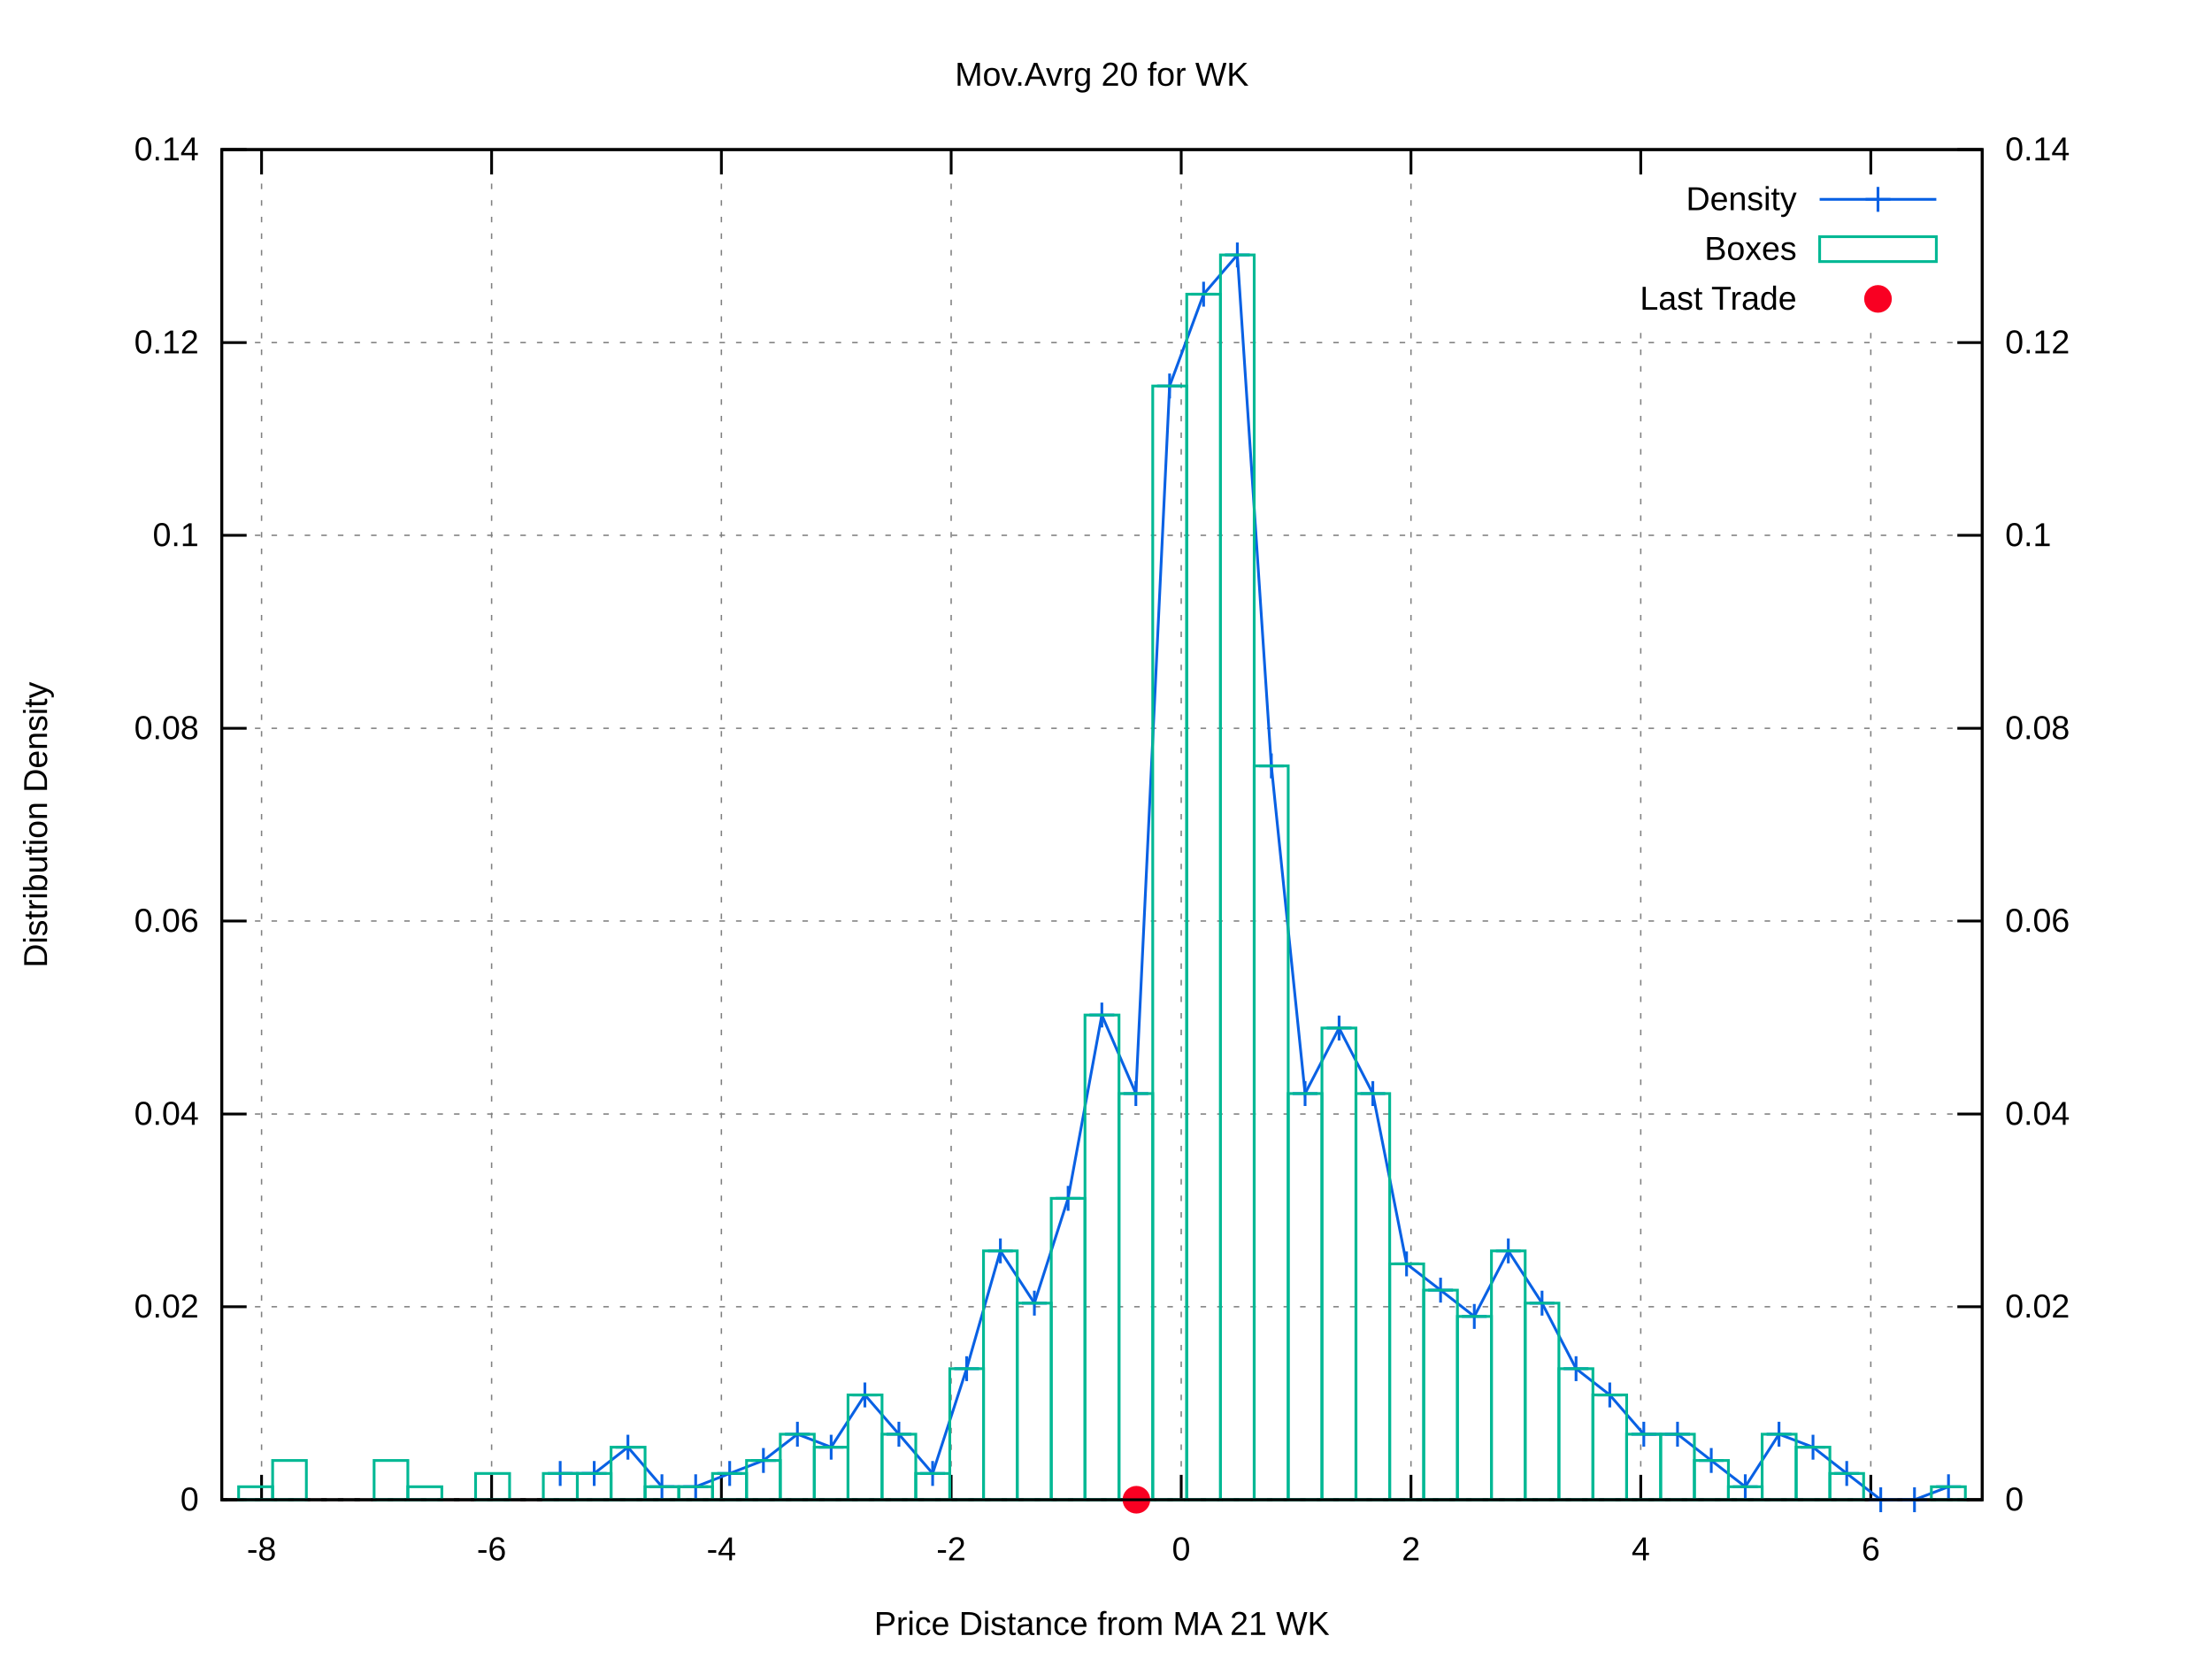
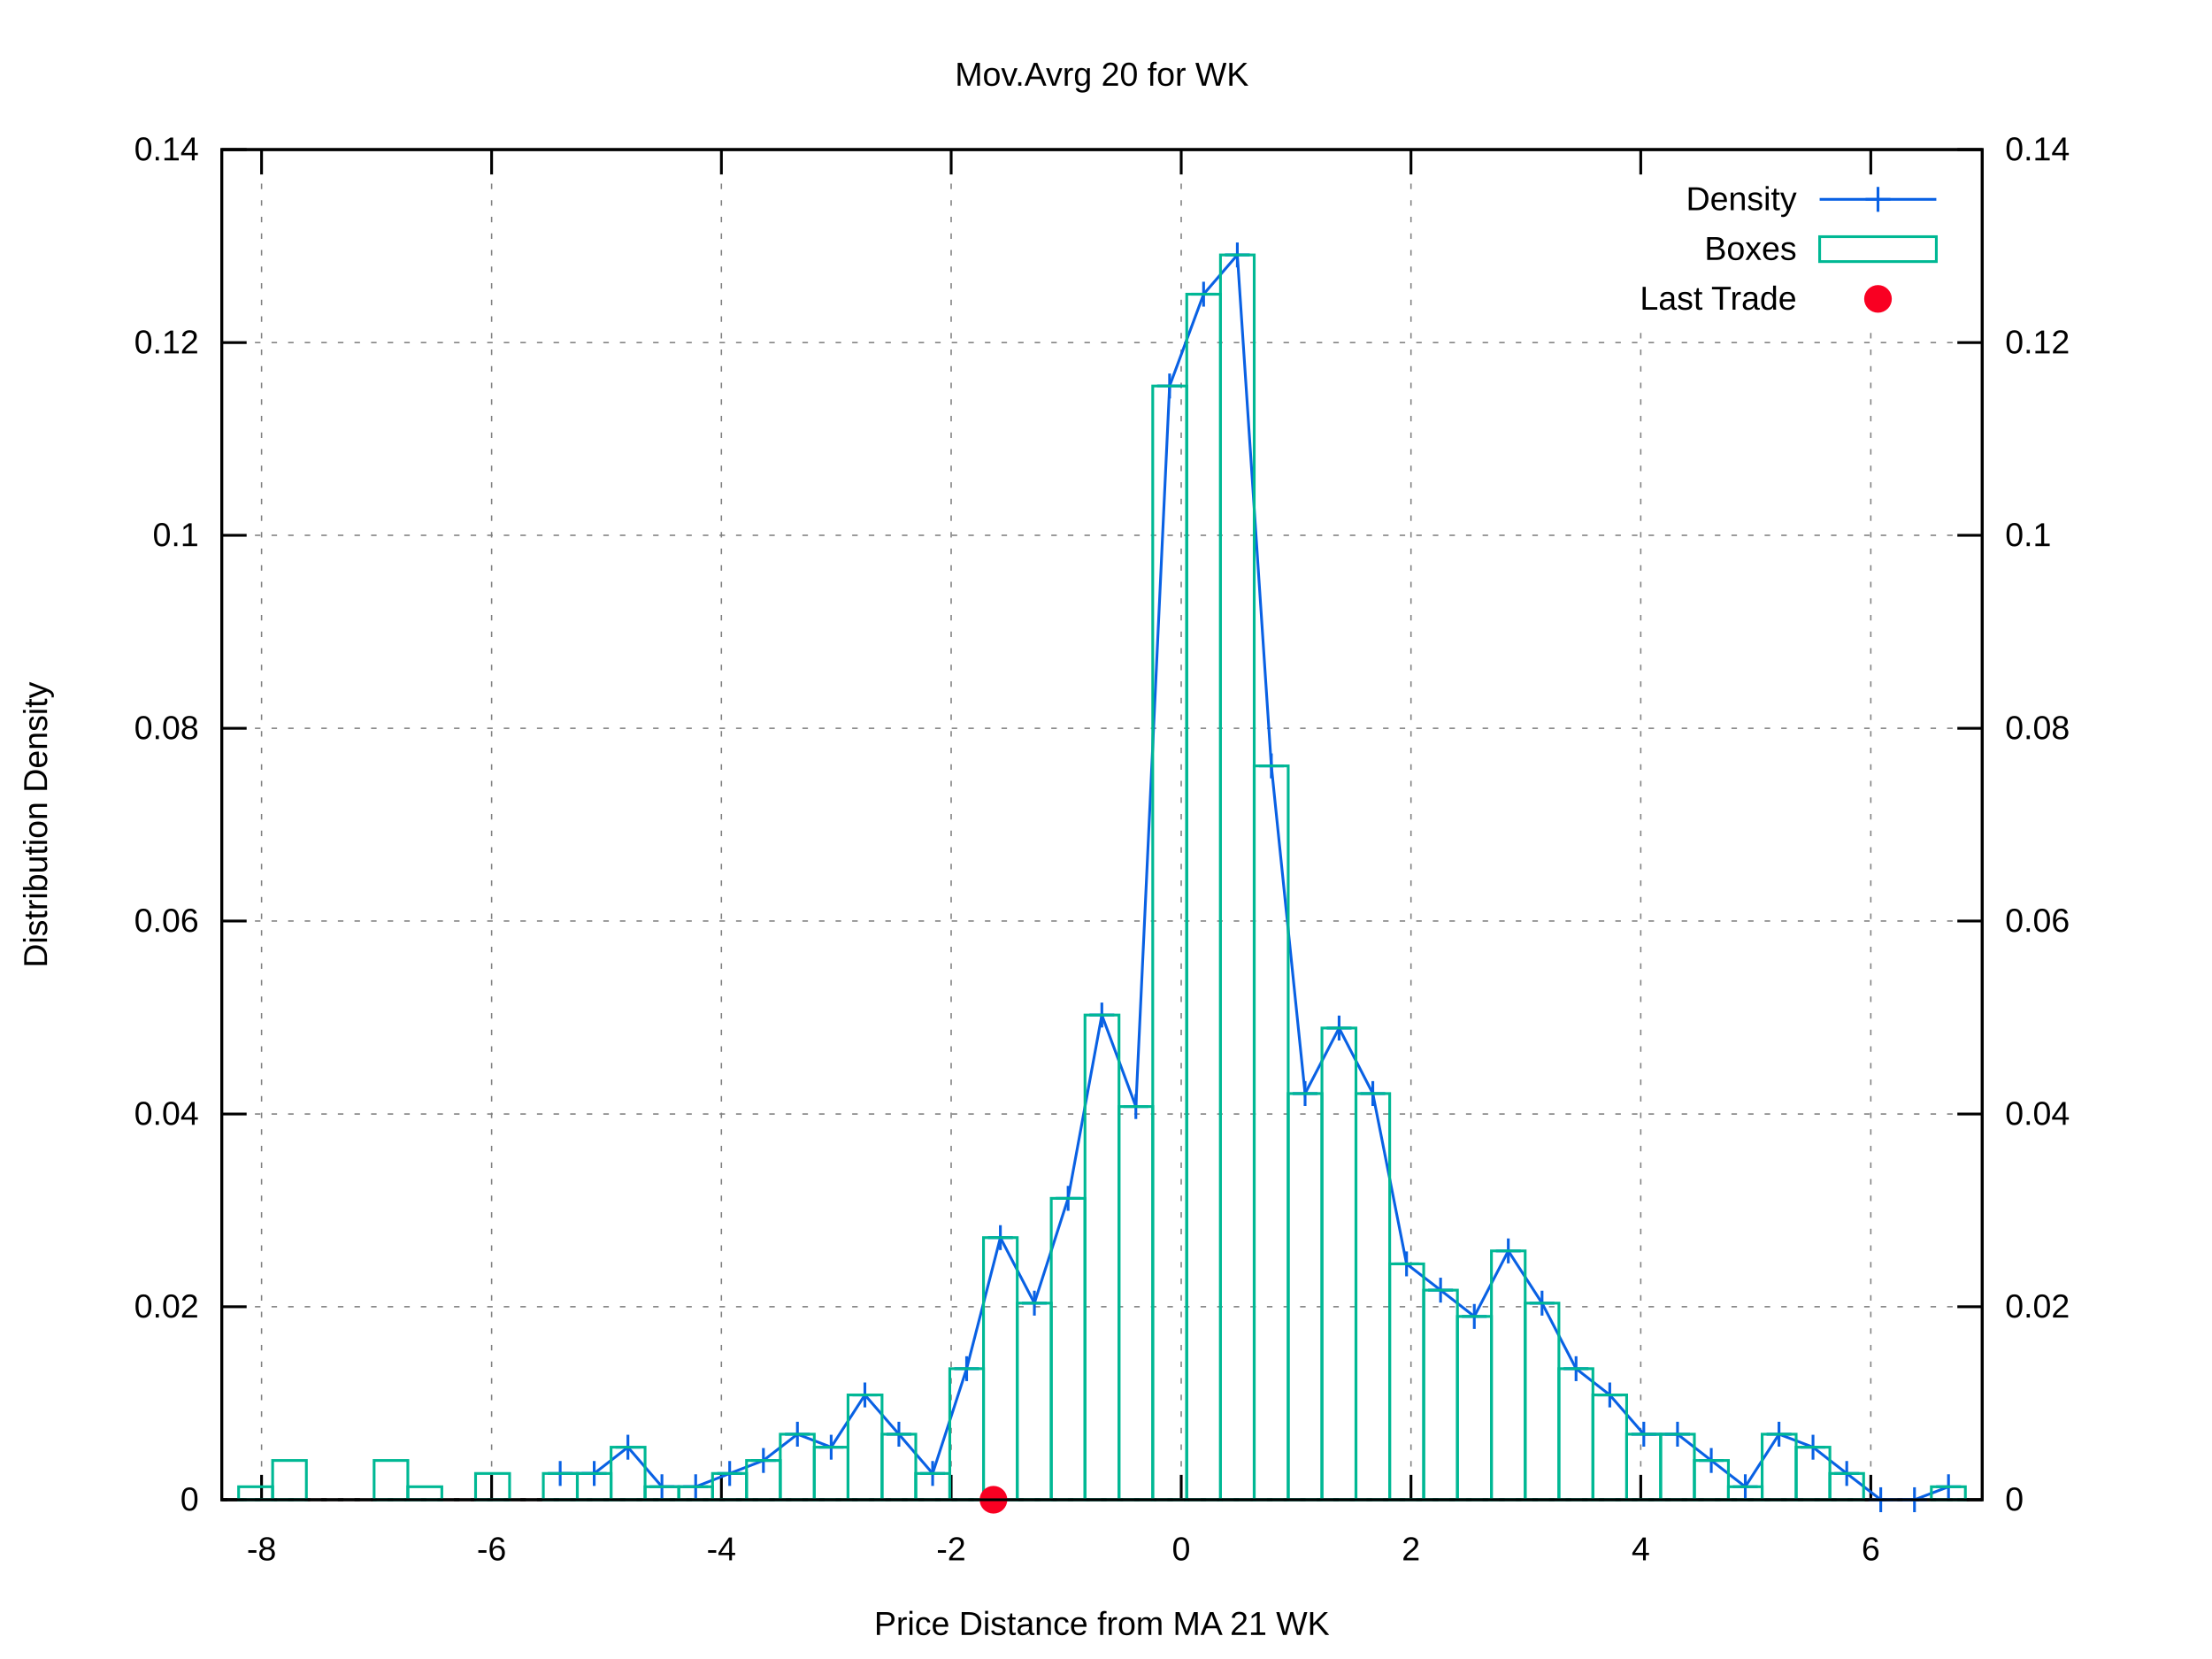
<svg xmlns="http://www.w3.org/2000/svg" xmlns:xlink="http://www.w3.org/1999/xlink" viewBox="0 0 800 600">
  <g id="gnuplot_canvas">
    <rect x="0" y="0" width="800" height="600" fill="#ffffff" />
    <defs>
      <circle id="gpDot" r="0.5" stroke-width="0.5" />
      <path id="gpPt0" stroke-width="0.222" stroke="currentColor" d="M-1,0 h2 M0,-1 v2" />
      <path id="gpPt1" stroke-width="0.222" stroke="currentColor" d="M-1,-1 L1,1 M1,-1 L-1,1" />
      <path id="gpPt2" stroke-width="0.222" stroke="currentColor" d="M-1,0 L1,0 M0,-1 L0,1 M-1,-1 L1,1 M-1,1 L1,-1" />
      <rect id="gpPt3" stroke-width="0.222" stroke="currentColor" x="-1" y="-1" width="2" height="2" />
      <rect id="gpPt4" stroke-width="0.222" stroke="currentColor" fill="currentColor" x="-1" y="-1" width="2" height="2" />
      <circle id="gpPt5" stroke-width="0.222" stroke="currentColor" cx="0" cy="0" r="1" />
      <use xlink:href="#gpPt5" id="gpPt6" fill="currentColor" stroke="none" />
      <path id="gpPt7" stroke-width="0.222" stroke="currentColor" d="M0,-1.33 L-1.33,0.67 L1.33,0.67 z" />
      <use xlink:href="#gpPt7" id="gpPt8" fill="currentColor" stroke="none" />
      <use xlink:href="#gpPt7" id="gpPt9" stroke="currentColor" transform="rotate(180)" />
      <use xlink:href="#gpPt9" id="gpPt10" fill="currentColor" stroke="none" />
      <use xlink:href="#gpPt3" id="gpPt11" stroke="currentColor" transform="rotate(45)" />
      <use xlink:href="#gpPt11" id="gpPt12" fill="currentColor" stroke="none" />
      <path id="gpPt13" stroke-width="0.222" stroke="currentColor" d="M0,1.330 L1.265,0.411 L0.782,-1.067 L-0.782,-1.076 L-1.265,0.411 z" />
      <use xlink:href="#gpPt13" id="gpPt14" fill="currentColor" stroke="none" />
      <filter id="textbox" filterUnits="objectBoundingBox" x="0" y="0" height="1" width="1">
        <feFlood flood-color="#FFFFFF" flood-opacity="1" result="bgnd" />
        <feComposite in="SourceGraphic" in2="bgnd" operator="atop" />
      </filter>
      <filter id="greybox" filterUnits="objectBoundingBox" x="0" y="0" height="1" width="1">
        <feFlood flood-color="lightgrey" flood-opacity="1" result="grey" />
        <feComposite in="SourceGraphic" in2="grey" operator="atop" />
      </filter>
    </defs>
    <g fill="none" color="#FFFFFF" stroke="black" stroke-width="1.00" stroke-linecap="butt" stroke-linejoin="miter">
</g>
    <g fill="none" color="black" stroke="currentColor" stroke-width="1.00" stroke-linecap="butt" stroke-linejoin="miter">
</g>
    <g fill="none" color="black" stroke="black" stroke-width="0.50" stroke-linecap="butt" stroke-linejoin="miter">
</g>
    <g fill="none" color="gray" stroke="currentColor" stroke-width="0.50" stroke-linecap="butt" stroke-linejoin="miter">
      <path stroke="gray" stroke-dasharray="2,4" class="gridline" d="M80.2,542.4 L716.9,542.4  " />
    </g>
    <g fill="none" color="gray" stroke="gray" stroke-width="1.00" stroke-linecap="butt" stroke-linejoin="miter">
</g>
    <g fill="none" color="black" stroke="currentColor" stroke-width="1.00" stroke-linecap="butt" stroke-linejoin="miter">
      <path stroke="black" d="M80.2,542.4 L89.2,542.4  " />
      <g transform="translate(71.9,546.3)" stroke="none" fill="black" font-family="arial" font-size="12.00" text-anchor="end">
        <text>
          <tspan font-family="arial"> 0</tspan>
        </text>
      </g>
    </g>
    <g fill="none" color="black" stroke="currentColor" stroke-width="1.00" stroke-linecap="butt" stroke-linejoin="miter">
</g>
    <g fill="none" color="black" stroke="black" stroke-width="0.50" stroke-linecap="butt" stroke-linejoin="miter">
</g>
    <g fill="none" color="gray" stroke="currentColor" stroke-width="0.50" stroke-linecap="butt" stroke-linejoin="miter">
      <path stroke="gray" stroke-dasharray="2,4" class="gridline" d="M80.2,472.6 L716.9,472.6  " />
    </g>
    <g fill="none" color="gray" stroke="gray" stroke-width="1.00" stroke-linecap="butt" stroke-linejoin="miter">
</g>
    <g fill="none" color="black" stroke="currentColor" stroke-width="1.00" stroke-linecap="butt" stroke-linejoin="miter">
      <path stroke="black" d="M80.2,472.6 L89.2,472.6  " />
      <g transform="translate(71.9,476.5)" stroke="none" fill="black" font-family="arial" font-size="12.00" text-anchor="end">
        <text>
          <tspan font-family="arial"> 0.02</tspan>
        </text>
      </g>
    </g>
    <g fill="none" color="black" stroke="currentColor" stroke-width="1.00" stroke-linecap="butt" stroke-linejoin="miter">
</g>
    <g fill="none" color="black" stroke="black" stroke-width="0.50" stroke-linecap="butt" stroke-linejoin="miter">
</g>
    <g fill="none" color="gray" stroke="currentColor" stroke-width="0.50" stroke-linecap="butt" stroke-linejoin="miter">
      <path stroke="gray" stroke-dasharray="2,4" class="gridline" d="M80.2,402.9 L716.9,402.9  " />
    </g>
    <g fill="none" color="gray" stroke="gray" stroke-width="1.00" stroke-linecap="butt" stroke-linejoin="miter">
</g>
    <g fill="none" color="black" stroke="currentColor" stroke-width="1.00" stroke-linecap="butt" stroke-linejoin="miter">
      <path stroke="black" d="M80.2,402.9 L89.2,402.9  " />
      <g transform="translate(71.9,406.8)" stroke="none" fill="black" font-family="arial" font-size="12.00" text-anchor="end">
        <text>
          <tspan font-family="arial"> 0.04</tspan>
        </text>
      </g>
    </g>
    <g fill="none" color="black" stroke="currentColor" stroke-width="1.00" stroke-linecap="butt" stroke-linejoin="miter">
</g>
    <g fill="none" color="black" stroke="black" stroke-width="0.50" stroke-linecap="butt" stroke-linejoin="miter">
</g>
    <g fill="none" color="gray" stroke="currentColor" stroke-width="0.50" stroke-linecap="butt" stroke-linejoin="miter">
      <path stroke="gray" stroke-dasharray="2,4" class="gridline" d="M80.2,333.1 L716.9,333.1  " />
    </g>
    <g fill="none" color="gray" stroke="gray" stroke-width="1.00" stroke-linecap="butt" stroke-linejoin="miter">
</g>
    <g fill="none" color="black" stroke="currentColor" stroke-width="1.00" stroke-linecap="butt" stroke-linejoin="miter">
      <path stroke="black" d="M80.2,333.1 L89.2,333.1  " />
      <g transform="translate(71.9,337.0)" stroke="none" fill="black" font-family="arial" font-size="12.00" text-anchor="end">
        <text>
          <tspan font-family="arial"> 0.06</tspan>
        </text>
      </g>
    </g>
    <g fill="none" color="black" stroke="currentColor" stroke-width="1.00" stroke-linecap="butt" stroke-linejoin="miter">
</g>
    <g fill="none" color="black" stroke="black" stroke-width="0.50" stroke-linecap="butt" stroke-linejoin="miter">
</g>
    <g fill="none" color="gray" stroke="currentColor" stroke-width="0.50" stroke-linecap="butt" stroke-linejoin="miter">
      <path stroke="gray" stroke-dasharray="2,4" class="gridline" d="M80.2,263.4 L716.9,263.4  " />
    </g>
    <g fill="none" color="gray" stroke="gray" stroke-width="1.00" stroke-linecap="butt" stroke-linejoin="miter">
</g>
    <g fill="none" color="black" stroke="currentColor" stroke-width="1.00" stroke-linecap="butt" stroke-linejoin="miter">
      <path stroke="black" d="M80.2,263.4 L89.2,263.4  " />
      <g transform="translate(71.9,267.3)" stroke="none" fill="black" font-family="arial" font-size="12.00" text-anchor="end">
        <text>
          <tspan font-family="arial"> 0.08</tspan>
        </text>
      </g>
    </g>
    <g fill="none" color="black" stroke="currentColor" stroke-width="1.00" stroke-linecap="butt" stroke-linejoin="miter">
</g>
    <g fill="none" color="black" stroke="black" stroke-width="0.50" stroke-linecap="butt" stroke-linejoin="miter">
</g>
    <g fill="none" color="gray" stroke="currentColor" stroke-width="0.50" stroke-linecap="butt" stroke-linejoin="miter">
      <path stroke="gray" stroke-dasharray="2,4" class="gridline" d="M80.2,193.6 L716.9,193.6  " />
    </g>
    <g fill="none" color="gray" stroke="gray" stroke-width="1.00" stroke-linecap="butt" stroke-linejoin="miter">
</g>
    <g fill="none" color="black" stroke="currentColor" stroke-width="1.00" stroke-linecap="butt" stroke-linejoin="miter">
      <path stroke="black" d="M80.2,193.6 L89.2,193.6  " />
      <g transform="translate(71.9,197.5)" stroke="none" fill="black" font-family="arial" font-size="12.00" text-anchor="end">
        <text>
          <tspan font-family="arial"> 0.1</tspan>
        </text>
      </g>
    </g>
    <g fill="none" color="black" stroke="currentColor" stroke-width="1.00" stroke-linecap="butt" stroke-linejoin="miter">
</g>
    <g fill="none" color="black" stroke="black" stroke-width="0.50" stroke-linecap="butt" stroke-linejoin="miter">
</g>
    <g fill="none" color="gray" stroke="currentColor" stroke-width="0.50" stroke-linecap="butt" stroke-linejoin="miter">
      <path stroke="gray" stroke-dasharray="2,4" class="gridline" d="M80.2,123.9 L716.9,123.9  " />
    </g>
    <g fill="none" color="gray" stroke="gray" stroke-width="1.00" stroke-linecap="butt" stroke-linejoin="miter">
</g>
    <g fill="none" color="black" stroke="currentColor" stroke-width="1.00" stroke-linecap="butt" stroke-linejoin="miter">
      <path stroke="black" d="M80.2,123.9 L89.2,123.9  " />
      <g transform="translate(71.9,127.8)" stroke="none" fill="black" font-family="arial" font-size="12.00" text-anchor="end">
        <text>
          <tspan font-family="arial"> 0.12</tspan>
        </text>
      </g>
    </g>
    <g fill="none" color="black" stroke="currentColor" stroke-width="1.00" stroke-linecap="butt" stroke-linejoin="miter">
</g>
    <g fill="none" color="black" stroke="black" stroke-width="0.50" stroke-linecap="butt" stroke-linejoin="miter">
</g>
    <g fill="none" color="gray" stroke="currentColor" stroke-width="0.50" stroke-linecap="butt" stroke-linejoin="miter">
      <path stroke="gray" stroke-dasharray="2,4" class="gridline" d="M80.2,54.1 L716.9,54.1  " />
    </g>
    <g fill="none" color="gray" stroke="gray" stroke-width="1.00" stroke-linecap="butt" stroke-linejoin="miter">
</g>
    <g fill="none" color="black" stroke="currentColor" stroke-width="1.00" stroke-linecap="butt" stroke-linejoin="miter">
      <path stroke="black" d="M80.2,54.1 L89.2,54.1  " />
      <g transform="translate(71.9,58.0)" stroke="none" fill="black" font-family="arial" font-size="12.00" text-anchor="end">
        <text>
          <tspan font-family="arial"> 0.14</tspan>
        </text>
      </g>
    </g>
    <g fill="none" color="black" stroke="currentColor" stroke-width="1.00" stroke-linecap="butt" stroke-linejoin="miter">
</g>
    <g fill="none" color="black" stroke="black" stroke-width="0.50" stroke-linecap="butt" stroke-linejoin="miter">
</g>
    <g fill="none" color="gray" stroke="currentColor" stroke-width="0.50" stroke-linecap="butt" stroke-linejoin="miter">
      <path stroke="gray" stroke-dasharray="2,4" class="gridline" d="M94.6,542.4 L94.6,54.1  " />
    </g>
    <g fill="none" color="gray" stroke="gray" stroke-width="1.00" stroke-linecap="butt" stroke-linejoin="miter">
</g>
    <g fill="none" color="black" stroke="currentColor" stroke-width="1.00" stroke-linecap="butt" stroke-linejoin="miter">
      <path stroke="black" d="M94.6,542.4 L94.6,533.4 M94.6,54.1 L94.6,63.1  " />
      <g transform="translate(94.6,564.3)" stroke="none" fill="black" font-family="arial" font-size="12.00" text-anchor="middle">
        <text>
          <tspan font-family="arial">-8</tspan>
        </text>
      </g>
    </g>
    <g fill="none" color="black" stroke="currentColor" stroke-width="1.00" stroke-linecap="butt" stroke-linejoin="miter">
</g>
    <g fill="none" color="black" stroke="black" stroke-width="0.50" stroke-linecap="butt" stroke-linejoin="miter">
</g>
    <g fill="none" color="gray" stroke="currentColor" stroke-width="0.50" stroke-linecap="butt" stroke-linejoin="miter">
      <path stroke="gray" stroke-dasharray="2,4" class="gridline" d="M177.8,542.4 L177.8,54.1  " />
    </g>
    <g fill="none" color="gray" stroke="gray" stroke-width="1.00" stroke-linecap="butt" stroke-linejoin="miter">
</g>
    <g fill="none" color="black" stroke="currentColor" stroke-width="1.00" stroke-linecap="butt" stroke-linejoin="miter">
      <path stroke="black" d="M177.8,542.4 L177.8,533.4 M177.8,54.1 L177.8,63.1  " />
      <g transform="translate(177.8,564.3)" stroke="none" fill="black" font-family="arial" font-size="12.00" text-anchor="middle">
        <text>
          <tspan font-family="arial">-6</tspan>
        </text>
      </g>
    </g>
    <g fill="none" color="black" stroke="currentColor" stroke-width="1.00" stroke-linecap="butt" stroke-linejoin="miter">
</g>
    <g fill="none" color="black" stroke="black" stroke-width="0.50" stroke-linecap="butt" stroke-linejoin="miter">
</g>
    <g fill="none" color="gray" stroke="currentColor" stroke-width="0.50" stroke-linecap="butt" stroke-linejoin="miter">
      <path stroke="gray" stroke-dasharray="2,4" class="gridline" d="M260.9,542.4 L260.9,54.1  " />
    </g>
    <g fill="none" color="gray" stroke="gray" stroke-width="1.00" stroke-linecap="butt" stroke-linejoin="miter">
</g>
    <g fill="none" color="black" stroke="currentColor" stroke-width="1.00" stroke-linecap="butt" stroke-linejoin="miter">
      <path stroke="black" d="M260.9,542.4 L260.9,533.4 M260.9,54.1 L260.9,63.1  " />
      <g transform="translate(260.9,564.3)" stroke="none" fill="black" font-family="arial" font-size="12.00" text-anchor="middle">
        <text>
          <tspan font-family="arial">-4</tspan>
        </text>
      </g>
    </g>
    <g fill="none" color="black" stroke="currentColor" stroke-width="1.00" stroke-linecap="butt" stroke-linejoin="miter">
</g>
    <g fill="none" color="black" stroke="black" stroke-width="0.50" stroke-linecap="butt" stroke-linejoin="miter">
</g>
    <g fill="none" color="gray" stroke="currentColor" stroke-width="0.50" stroke-linecap="butt" stroke-linejoin="miter">
      <path stroke="gray" stroke-dasharray="2,4" class="gridline" d="M344.0,542.4 L344.0,54.1  " />
    </g>
    <g fill="none" color="gray" stroke="gray" stroke-width="1.00" stroke-linecap="butt" stroke-linejoin="miter">
</g>
    <g fill="none" color="black" stroke="currentColor" stroke-width="1.00" stroke-linecap="butt" stroke-linejoin="miter">
      <path stroke="black" d="M344.0,542.4 L344.0,533.4 M344.0,54.1 L344.0,63.1  " />
      <g transform="translate(344.0,564.3)" stroke="none" fill="black" font-family="arial" font-size="12.00" text-anchor="middle">
        <text>
          <tspan font-family="arial">-2</tspan>
        </text>
      </g>
    </g>
    <g fill="none" color="black" stroke="currentColor" stroke-width="1.00" stroke-linecap="butt" stroke-linejoin="miter">
</g>
    <g fill="none" color="black" stroke="black" stroke-width="0.50" stroke-linecap="butt" stroke-linejoin="miter">
</g>
    <g fill="none" color="gray" stroke="currentColor" stroke-width="0.50" stroke-linecap="butt" stroke-linejoin="miter">
      <path stroke="gray" stroke-dasharray="2,4" class="gridline" d="M427.2,542.4 L427.2,54.1  " />
    </g>
    <g fill="none" color="gray" stroke="gray" stroke-width="1.00" stroke-linecap="butt" stroke-linejoin="miter">
</g>
    <g fill="none" color="black" stroke="currentColor" stroke-width="1.00" stroke-linecap="butt" stroke-linejoin="miter">
      <path stroke="black" d="M427.2,542.4 L427.2,533.4 M427.2,54.1 L427.2,63.1  " />
      <g transform="translate(427.2,564.3)" stroke="none" fill="black" font-family="arial" font-size="12.00" text-anchor="middle">
        <text>
          <tspan font-family="arial"> 0</tspan>
        </text>
      </g>
    </g>
    <g fill="none" color="black" stroke="currentColor" stroke-width="1.00" stroke-linecap="butt" stroke-linejoin="miter">
</g>
    <g fill="none" color="black" stroke="black" stroke-width="0.50" stroke-linecap="butt" stroke-linejoin="miter">
</g>
    <g fill="none" color="gray" stroke="currentColor" stroke-width="0.50" stroke-linecap="butt" stroke-linejoin="miter">
      <path stroke="gray" stroke-dasharray="2,4" class="gridline" d="M510.3,542.4 L510.3,54.1  " />
    </g>
    <g fill="none" color="gray" stroke="gray" stroke-width="1.00" stroke-linecap="butt" stroke-linejoin="miter">
</g>
    <g fill="none" color="black" stroke="currentColor" stroke-width="1.00" stroke-linecap="butt" stroke-linejoin="miter">
      <path stroke="black" d="M510.3,542.4 L510.3,533.4 M510.3,54.1 L510.3,63.1  " />
      <g transform="translate(510.3,564.3)" stroke="none" fill="black" font-family="arial" font-size="12.00" text-anchor="middle">
        <text>
          <tspan font-family="arial"> 2</tspan>
        </text>
      </g>
    </g>
    <g fill="none" color="black" stroke="currentColor" stroke-width="1.00" stroke-linecap="butt" stroke-linejoin="miter">
</g>
    <g fill="none" color="black" stroke="black" stroke-width="0.50" stroke-linecap="butt" stroke-linejoin="miter">
</g>
    <g fill="none" color="gray" stroke="currentColor" stroke-width="0.50" stroke-linecap="butt" stroke-linejoin="miter">
      <path stroke="gray" stroke-dasharray="2,4" class="gridline" d="M593.4,542.4 L593.4,117.1 M593.4,63.1 L593.4,54.1  " />
    </g>
    <g fill="none" color="gray" stroke="gray" stroke-width="1.00" stroke-linecap="butt" stroke-linejoin="miter">
</g>
    <g fill="none" color="black" stroke="currentColor" stroke-width="1.00" stroke-linecap="butt" stroke-linejoin="miter">
      <path stroke="black" d="M593.4,542.4 L593.4,533.4 M593.4,54.1 L593.4,63.1  " />
      <g transform="translate(593.4,564.3)" stroke="none" fill="black" font-family="arial" font-size="12.00" text-anchor="middle">
        <text>
          <tspan font-family="arial"> 4</tspan>
        </text>
      </g>
    </g>
    <g fill="none" color="black" stroke="currentColor" stroke-width="1.00" stroke-linecap="butt" stroke-linejoin="miter">
</g>
    <g fill="none" color="black" stroke="black" stroke-width="0.50" stroke-linecap="butt" stroke-linejoin="miter">
</g>
    <g fill="none" color="gray" stroke="currentColor" stroke-width="0.50" stroke-linecap="butt" stroke-linejoin="miter">
      <path stroke="gray" stroke-dasharray="2,4" class="gridline" d="M676.6,542.4 L676.6,117.1 M676.6,63.1 L676.6,54.1  " />
    </g>
    <g fill="none" color="gray" stroke="gray" stroke-width="1.00" stroke-linecap="butt" stroke-linejoin="miter">
</g>
    <g fill="none" color="black" stroke="currentColor" stroke-width="1.00" stroke-linecap="butt" stroke-linejoin="miter">
      <path stroke="black" d="M676.6,542.4 L676.6,533.4 M676.6,54.1 L676.6,63.1  " />
      <g transform="translate(676.6,564.3)" stroke="none" fill="black" font-family="arial" font-size="12.00" text-anchor="middle">
        <text>
          <tspan font-family="arial"> 6</tspan>
        </text>
      </g>
    </g>
    <g fill="none" color="black" stroke="currentColor" stroke-width="1.00" stroke-linecap="butt" stroke-linejoin="miter">
      <path stroke="black" d="M716.9,542.4 L707.9,542.4  " />
      <g transform="translate(725.2,546.3)" stroke="none" fill="black" font-family="arial" font-size="12.00" text-anchor="start">
        <text>
          <tspan font-family="arial"> 0</tspan>
        </text>
      </g>
    </g>
    <g fill="none" color="black" stroke="currentColor" stroke-width="1.00" stroke-linecap="butt" stroke-linejoin="miter">
      <path stroke="black" d="M716.9,472.6 L707.9,472.6  " />
      <g transform="translate(725.2,476.5)" stroke="none" fill="black" font-family="arial" font-size="12.00" text-anchor="start">
        <text>
          <tspan font-family="arial"> 0.02</tspan>
        </text>
      </g>
    </g>
    <g fill="none" color="black" stroke="currentColor" stroke-width="1.00" stroke-linecap="butt" stroke-linejoin="miter">
      <path stroke="black" d="M716.9,402.9 L707.9,402.9  " />
      <g transform="translate(725.2,406.8)" stroke="none" fill="black" font-family="arial" font-size="12.00" text-anchor="start">
        <text>
          <tspan font-family="arial"> 0.04</tspan>
        </text>
      </g>
    </g>
    <g fill="none" color="black" stroke="currentColor" stroke-width="1.00" stroke-linecap="butt" stroke-linejoin="miter">
      <path stroke="black" d="M716.9,333.1 L707.9,333.1  " />
      <g transform="translate(725.2,337.0)" stroke="none" fill="black" font-family="arial" font-size="12.00" text-anchor="start">
        <text>
          <tspan font-family="arial"> 0.06</tspan>
        </text>
      </g>
    </g>
    <g fill="none" color="black" stroke="currentColor" stroke-width="1.00" stroke-linecap="butt" stroke-linejoin="miter">
      <path stroke="black" d="M716.9,263.4 L707.9,263.4  " />
      <g transform="translate(725.2,267.3)" stroke="none" fill="black" font-family="arial" font-size="12.00" text-anchor="start">
        <text>
          <tspan font-family="arial"> 0.08</tspan>
        </text>
      </g>
    </g>
    <g fill="none" color="black" stroke="currentColor" stroke-width="1.00" stroke-linecap="butt" stroke-linejoin="miter">
      <path stroke="black" d="M716.9,193.6 L707.9,193.6  " />
      <g transform="translate(725.2,197.5)" stroke="none" fill="black" font-family="arial" font-size="12.00" text-anchor="start">
        <text>
          <tspan font-family="arial"> 0.1</tspan>
        </text>
      </g>
    </g>
    <g fill="none" color="black" stroke="currentColor" stroke-width="1.00" stroke-linecap="butt" stroke-linejoin="miter">
      <path stroke="black" d="M716.9,123.9 L707.9,123.9  " />
      <g transform="translate(725.2,127.8)" stroke="none" fill="black" font-family="arial" font-size="12.00" text-anchor="start">
        <text>
          <tspan font-family="arial"> 0.12</tspan>
        </text>
      </g>
    </g>
    <g fill="none" color="black" stroke="currentColor" stroke-width="1.00" stroke-linecap="butt" stroke-linejoin="miter">
      <path stroke="black" d="M716.9,54.1 L707.9,54.1  " />
      <g transform="translate(725.2,58.0)" stroke="none" fill="black" font-family="arial" font-size="12.00" text-anchor="start">
        <text>
          <tspan font-family="arial"> 0.14</tspan>
        </text>
      </g>
    </g>
    <g fill="none" color="black" stroke="currentColor" stroke-width="1.00" stroke-linecap="butt" stroke-linejoin="miter">
</g>
    <g fill="none" color="gray" stroke="currentColor" stroke-width="1.00" stroke-linecap="butt" stroke-linejoin="miter">
      <path stroke="black" stroke-dasharray="2,4" d="M80.2,542.4 L716.9,542.4  " />
    </g>
    <g fill="none" color="black" stroke="currentColor" stroke-width="1.00" stroke-linecap="butt" stroke-linejoin="miter">
      <path stroke="black" d="M80.2,54.1 L80.2,542.4 L716.9,542.4 L716.9,54.1 L80.2,54.1 Z  " />
    </g>
    <g fill="none" color="black" stroke="currentColor" stroke-width="1.00" stroke-linecap="butt" stroke-linejoin="miter">
      <g transform="translate(17.0,298.3) rotate(270)" stroke="none" fill="black" font-family="arial" font-size="12.00" text-anchor="middle">
        <text>
          <tspan font-family="arial">Distribution Density</tspan>
        </text>
      </g>
    </g>
    <g fill="none" color="black" stroke="currentColor" stroke-width="1.00" stroke-linecap="butt" stroke-linejoin="miter">
      <g transform="translate(398.5,591.3)" stroke="none" fill="black" font-family="arial" font-size="12.00" text-anchor="middle">
        <text>
          <tspan font-family="arial">Price Distance from MA 21 WK</tspan>
        </text>
      </g>
    </g>
    <g fill="none" color="black" stroke="currentColor" stroke-width="1.00" stroke-linecap="butt" stroke-linejoin="miter">
      <g transform="translate(398.5,31.0)" stroke="none" fill="black" font-family="arial" font-size="12.00" text-anchor="middle">
        <text>
          <tspan font-family="arial">Mov.Avrg 20 for WK </tspan>
        </text>
      </g>
    </g>
    <g id="gnuplot_plot_1">
      <g fill="none" color="black" stroke="currentColor" stroke-width="1.00" stroke-linecap="butt" stroke-linejoin="miter">
        <g transform="translate(649.8,76.0)" stroke="none" fill="black" font-family="arial" font-size="12.00" text-anchor="end">
          <text>
            <tspan font-family="arial">Density</tspan>
          </text>
        </g>
      </g>
      <g fill="none" color="black" stroke="currentColor" stroke-width="1.00" stroke-linecap="butt" stroke-linejoin="miter">
-         <path stroke="rgb(  9,  97, 228)" d="M658.1,72.1 L700.3,72.1 M202.6,532.9 L214.9,532.9 L227.1,523.4 L239.4,537.7 L251.6,537.7 L263.9,532.9   L276.1,528.2 L288.4,518.7 L300.6,523.4 L312.8,504.5 L325.1,518.7 L337.3,532.9 L349.6,495.0 L361.8,452.4   L374.1,471.3 L386.3,433.4 L398.5,367.1 L410.8,395.5 L423.0,139.6 L435.3,106.4 L447.5,92.2 L459.8,277.0   L472.0,395.5 L484.3,371.8 L496.5,395.5 L508.7,457.1 L521.0,466.6 L533.2,476.1 L545.5,452.4 L557.7,471.3   L570.0,495.0 L582.2,504.5 L594.5,518.7 L606.7,518.7 L618.9,528.2 L631.2,537.7 L643.4,518.7 L655.7,523.4   L667.9,532.9 L680.2,542.4 L692.4,542.4 L704.7,537.7  " />
+         <path stroke="rgb(  9,  97, 228)" d="M658.1,72.1 L700.3,72.1 M202.6,532.9 L214.9,532.9 L227.1,523.4 L239.4,537.7 L251.6,537.7 L263.9,532.9   L276.1,528.2 L288.4,518.7 L300.6,523.4 L312.8,504.5 L325.1,518.7 L337.3,532.9 L349.6,495.0 L361.8,447.6   L374.1,471.3 L386.3,433.4 L398.5,367.1 L410.8,400.2 L423.0,139.6 L435.3,106.4 L447.5,92.2 L459.8,277.0   L472.0,395.5 L484.3,371.8 L496.5,395.5 L508.7,457.1 L521.0,466.6 L533.2,476.1 L545.5,452.4 L557.7,471.3   L570.0,495.0 L582.2,504.5 L594.5,518.7 L606.7,518.7 L618.9,528.2 L631.2,537.7 L643.4,518.7 L655.7,523.4   L667.9,532.9 L680.2,542.4 L692.4,542.4 L704.7,537.7  " />
        <use xlink:href="#gpPt0" transform="translate(202.6,532.9) scale(4.50)" color="rgb(  9,  97, 228)" />
        <use xlink:href="#gpPt0" transform="translate(214.9,532.9) scale(4.50)" color="rgb(  9,  97, 228)" />
        <use xlink:href="#gpPt0" transform="translate(227.1,523.4) scale(4.50)" color="rgb(  9,  97, 228)" />
        <use xlink:href="#gpPt0" transform="translate(239.4,537.7) scale(4.50)" color="rgb(  9,  97, 228)" />
        <use xlink:href="#gpPt0" transform="translate(251.6,537.7) scale(4.50)" color="rgb(  9,  97, 228)" />
        <use xlink:href="#gpPt0" transform="translate(263.9,532.9) scale(4.50)" color="rgb(  9,  97, 228)" />
        <use xlink:href="#gpPt0" transform="translate(276.1,528.2) scale(4.50)" color="rgb(  9,  97, 228)" />
        <use xlink:href="#gpPt0" transform="translate(288.4,518.7) scale(4.50)" color="rgb(  9,  97, 228)" />
        <use xlink:href="#gpPt0" transform="translate(300.6,523.4) scale(4.50)" color="rgb(  9,  97, 228)" />
        <use xlink:href="#gpPt0" transform="translate(312.8,504.5) scale(4.50)" color="rgb(  9,  97, 228)" />
        <use xlink:href="#gpPt0" transform="translate(325.1,518.7) scale(4.50)" color="rgb(  9,  97, 228)" />
        <use xlink:href="#gpPt0" transform="translate(337.3,532.9) scale(4.50)" color="rgb(  9,  97, 228)" />
        <use xlink:href="#gpPt0" transform="translate(349.6,495.0) scale(4.50)" color="rgb(  9,  97, 228)" />
-         <use xlink:href="#gpPt0" transform="translate(361.8,452.4) scale(4.50)" color="rgb(  9,  97, 228)" />
+         <use xlink:href="#gpPt0" transform="translate(361.8,447.6) scale(4.50)" color="rgb(  9,  97, 228)" />
        <use xlink:href="#gpPt0" transform="translate(374.1,471.3) scale(4.50)" color="rgb(  9,  97, 228)" />
        <use xlink:href="#gpPt0" transform="translate(386.3,433.4) scale(4.50)" color="rgb(  9,  97, 228)" />
        <use xlink:href="#gpPt0" transform="translate(398.5,367.1) scale(4.50)" color="rgb(  9,  97, 228)" />
-         <use xlink:href="#gpPt0" transform="translate(410.8,395.5) scale(4.50)" color="rgb(  9,  97, 228)" />
+         <use xlink:href="#gpPt0" transform="translate(410.8,400.2) scale(4.50)" color="rgb(  9,  97, 228)" />
        <use xlink:href="#gpPt0" transform="translate(423.0,139.6) scale(4.50)" color="rgb(  9,  97, 228)" />
        <use xlink:href="#gpPt0" transform="translate(435.3,106.4) scale(4.50)" color="rgb(  9,  97, 228)" />
        <use xlink:href="#gpPt0" transform="translate(447.5,92.2) scale(4.50)" color="rgb(  9,  97, 228)" />
        <use xlink:href="#gpPt0" transform="translate(459.8,277.0) scale(4.50)" color="rgb(  9,  97, 228)" />
        <use xlink:href="#gpPt0" transform="translate(472.0,395.5) scale(4.50)" color="rgb(  9,  97, 228)" />
        <use xlink:href="#gpPt0" transform="translate(484.3,371.8) scale(4.50)" color="rgb(  9,  97, 228)" />
        <use xlink:href="#gpPt0" transform="translate(496.5,395.5) scale(4.50)" color="rgb(  9,  97, 228)" />
        <use xlink:href="#gpPt0" transform="translate(508.7,457.1) scale(4.50)" color="rgb(  9,  97, 228)" />
        <use xlink:href="#gpPt0" transform="translate(521.0,466.6) scale(4.50)" color="rgb(  9,  97, 228)" />
        <use xlink:href="#gpPt0" transform="translate(533.2,476.1) scale(4.50)" color="rgb(  9,  97, 228)" />
        <use xlink:href="#gpPt0" transform="translate(545.5,452.4) scale(4.50)" color="rgb(  9,  97, 228)" />
        <use xlink:href="#gpPt0" transform="translate(557.7,471.3) scale(4.50)" color="rgb(  9,  97, 228)" />
        <use xlink:href="#gpPt0" transform="translate(570.0,495.0) scale(4.50)" color="rgb(  9,  97, 228)" />
        <use xlink:href="#gpPt0" transform="translate(582.2,504.5) scale(4.50)" color="rgb(  9,  97, 228)" />
        <use xlink:href="#gpPt0" transform="translate(594.5,518.7) scale(4.50)" color="rgb(  9,  97, 228)" />
        <use xlink:href="#gpPt0" transform="translate(606.7,518.7) scale(4.50)" color="rgb(  9,  97, 228)" />
        <use xlink:href="#gpPt0" transform="translate(618.9,528.2) scale(4.50)" color="rgb(  9,  97, 228)" />
        <use xlink:href="#gpPt0" transform="translate(631.2,537.7) scale(4.50)" color="rgb(  9,  97, 228)" />
        <use xlink:href="#gpPt0" transform="translate(643.4,518.7) scale(4.50)" color="rgb(  9,  97, 228)" />
        <use xlink:href="#gpPt0" transform="translate(655.7,523.4) scale(4.50)" color="rgb(  9,  97, 228)" />
        <use xlink:href="#gpPt0" transform="translate(667.9,532.9) scale(4.50)" color="rgb(  9,  97, 228)" />
        <use xlink:href="#gpPt0" transform="translate(680.2,542.4) scale(4.50)" color="rgb(  9,  97, 228)" />
        <use xlink:href="#gpPt0" transform="translate(692.4,542.4) scale(4.50)" color="rgb(  9,  97, 228)" />
        <use xlink:href="#gpPt0" transform="translate(704.7,537.7) scale(4.50)" color="rgb(  9,  97, 228)" />
        <use xlink:href="#gpPt0" transform="translate(679.2,72.1) scale(4.50)" color="rgb(  9,  97, 228)" />
      </g>
    </g>
    <g id="gnuplot_plot_2">
      <g fill="none" color="black" stroke="currentColor" stroke-width="1.00" stroke-linecap="butt" stroke-linejoin="miter">
        <g transform="translate(649.8,94.0)" stroke="none" fill="black" font-family="arial" font-size="12.00" text-anchor="end">
          <text>
            <tspan font-family="arial">Boxes</tspan>
          </text>
        </g>
      </g>
      <g fill="none" color="black" stroke="currentColor" stroke-width="1.00" stroke-linecap="butt" stroke-linejoin="miter">
        <path stroke="rgb(  0, 184, 148)" d="M658.1,94.6 L700.3,94.6 L700.3,85.6 L658.1,85.6 L658.1,94.6 Z  " />
        <path stroke="rgb(  0, 184, 148)" d="M86.3,542.4 L86.3,537.7 L98.6,537.7 L98.6,542.4 L86.3,542.4 Z  " />
        <path stroke="rgb(  0, 184, 148)" d="M98.6,542.4 L98.6,528.2 L110.8,528.2 L110.8,542.4 L98.6,542.4 Z  " />
        <path stroke="rgb(  0, 184, 148)" d="M135.3,542.4 L135.3,528.2 L147.5,528.2 L147.5,542.4 L135.3,542.4 Z  " />
        <path stroke="rgb(  0, 184, 148)" d="M147.5,542.4 L147.5,537.7 L159.8,537.7 L159.8,542.4 L147.5,542.4 Z  " />
        <path stroke="rgb(  0, 184, 148)" d="M172.0,542.4 L172.0,532.9 L184.3,532.9 L184.3,542.4 L172.0,542.4 Z  " />
        <path stroke="rgb(  0, 184, 148)" d="M196.5,542.4 L196.5,532.9 L208.8,532.9 L208.8,542.4 L196.5,542.4 Z  " />
        <path stroke="rgb(  0, 184, 148)" d="M208.8,542.4 L208.8,532.9 L221.0,532.9 L221.0,542.4 L208.8,542.4 Z  " />
        <path stroke="rgb(  0, 184, 148)" d="M221.0,542.4 L221.0,523.4 L233.3,523.4 L233.3,542.4 L221.0,542.4 Z  " />
        <path stroke="rgb(  0, 184, 148)" d="M233.3,542.4 L233.3,537.7 L245.5,537.7 L245.5,542.4 L233.3,542.4 Z  " />
        <path stroke="rgb(  0, 184, 148)" d="M245.5,542.4 L245.5,537.7 L257.7,537.7 L257.7,542.4 L245.5,542.4 Z  " />
        <path stroke="rgb(  0, 184, 148)" d="M257.7,542.4 L257.7,532.9 L270.0,532.9 L270.0,542.4 L257.7,542.4 Z  " />
        <path stroke="rgb(  0, 184, 148)" d="M270.0,542.4 L270.0,528.2 L282.2,528.2 L282.2,542.4 L270.0,542.4 Z  " />
        <path stroke="rgb(  0, 184, 148)" d="M282.2,542.4 L282.2,518.7 L294.5,518.7 L294.5,542.4 L282.2,542.4 Z  " />
        <path stroke="rgb(  0, 184, 148)" d="M294.5,542.4 L294.5,523.4 L306.7,523.4 L306.7,542.4 L294.5,542.4 Z  " />
        <path stroke="rgb(  0, 184, 148)" d="M306.7,542.4 L306.7,504.5 L319.0,504.5 L319.0,542.4 L306.7,542.4 Z  " />
        <path stroke="rgb(  0, 184, 148)" d="M319.0,542.4 L319.0,518.7 L331.2,518.7 L331.2,542.4 L319.0,542.4 Z  " />
        <path stroke="rgb(  0, 184, 148)" d="M331.2,542.4 L331.2,532.9 L343.5,532.9 L343.5,542.4 L331.2,542.4 Z  " />
        <path stroke="rgb(  0, 184, 148)" d="M343.5,542.4 L343.5,495.0 L355.7,495.0 L355.7,542.4 L343.5,542.4 Z  " />
-         <path stroke="rgb(  0, 184, 148)" d="M355.7,542.4 L355.7,452.4 L367.9,452.4 L367.9,542.4 L355.7,542.4 Z  " />
+         <path stroke="rgb(  0, 184, 148)" d="M355.7,542.4 L355.7,447.6 L367.9,447.6 L367.9,542.4 L355.7,542.4 Z  " />
        <path stroke="rgb(  0, 184, 148)" d="M367.9,542.4 L367.9,471.3 L380.2,471.3 L380.2,542.4 L367.9,542.4 Z  " />
        <path stroke="rgb(  0, 184, 148)" d="M380.2,542.4 L380.2,433.4 L392.4,433.4 L392.4,542.4 L380.2,542.4 Z  " />
        <path stroke="rgb(  0, 184, 148)" d="M392.4,542.4 L392.4,367.1 L404.7,367.1 L404.7,542.4 L392.4,542.4 Z  " />
-         <path stroke="rgb(  0, 184, 148)" d="M404.7,542.4 L404.7,395.5 L416.9,395.5 L416.9,542.4 L404.7,542.4 Z  " />
+         <path stroke="rgb(  0, 184, 148)" d="M404.7,542.4 L404.7,400.2 L416.9,400.2 L416.9,542.4 L404.7,542.4 Z  " />
        <path stroke="rgb(  0, 184, 148)" d="M416.9,542.4 L416.9,139.6 L429.2,139.6 L429.2,542.4 L416.9,542.4 Z  " />
        <path stroke="rgb(  0, 184, 148)" d="M429.2,542.4 L429.2,106.4 L441.4,106.4 L441.4,542.4 L429.2,542.4 Z  " />
        <path stroke="rgb(  0, 184, 148)" d="M441.4,542.4 L441.4,92.2 L453.6,92.2 L453.6,542.4 L441.4,542.4 Z  " />
        <path stroke="rgb(  0, 184, 148)" d="M453.6,542.4 L453.6,277.0 L465.9,277.0 L465.9,542.4 L453.6,542.4 Z  " />
        <path stroke="rgb(  0, 184, 148)" d="M465.9,542.4 L465.9,395.5 L478.1,395.5 L478.1,542.4 L465.9,542.4 Z  " />
        <path stroke="rgb(  0, 184, 148)" d="M478.1,542.4 L478.1,371.8 L490.4,371.8 L490.4,542.4 L478.1,542.4 Z  " />
        <path stroke="rgb(  0, 184, 148)" d="M490.4,542.4 L490.4,395.5 L502.6,395.5 L502.6,542.4 L490.4,542.4 Z  " />
        <path stroke="rgb(  0, 184, 148)" d="M502.6,542.4 L502.6,457.1 L514.9,457.1 L514.9,542.4 L502.6,542.4 Z  " />
        <path stroke="rgb(  0, 184, 148)" d="M514.9,542.4 L514.9,466.6 L527.1,466.6 L527.1,542.4 L514.9,542.4 Z  " />
        <path stroke="rgb(  0, 184, 148)" d="M527.1,542.4 L527.1,476.1 L539.4,476.1 L539.4,542.4 L527.1,542.4 Z  " />
        <path stroke="rgb(  0, 184, 148)" d="M539.4,542.4 L539.4,452.4 L551.6,452.4 L551.6,542.4 L539.4,542.4 Z  " />
        <path stroke="rgb(  0, 184, 148)" d="M551.6,542.4 L551.6,471.3 L563.8,471.3 L563.8,542.4 L551.6,542.4 Z  " />
        <path stroke="rgb(  0, 184, 148)" d="M563.8,542.4 L563.8,495.0 L576.1,495.0 L576.1,542.4 L563.8,542.4 Z  " />
        <path stroke="rgb(  0, 184, 148)" d="M576.1,542.4 L576.1,504.5 L588.3,504.5 L588.3,542.4 L576.1,542.4 Z  " />
        <path stroke="rgb(  0, 184, 148)" d="M588.3,542.4 L588.3,518.7 L600.6,518.7 L600.6,542.4 L588.3,542.4 Z  " />
        <path stroke="rgb(  0, 184, 148)" d="M600.6,542.4 L600.6,518.7 L612.8,518.7 L612.8,542.4 L600.6,542.4 Z  " />
        <path stroke="rgb(  0, 184, 148)" d="M612.8,542.4 L612.8,528.2 L625.1,528.2 L625.1,542.4 L612.8,542.4 Z  " />
        <path stroke="rgb(  0, 184, 148)" d="M625.1,542.4 L625.1,537.7 L637.3,537.7 L637.3,542.4 L625.1,542.4 Z  " />
        <path stroke="rgb(  0, 184, 148)" d="M637.3,542.4 L637.3,518.7 L649.6,518.7 L649.6,542.4 L637.3,542.4 Z  " />
        <path stroke="rgb(  0, 184, 148)" d="M649.6,542.4 L649.6,523.4 L661.8,523.4 L661.8,542.4 L649.6,542.4 Z  " />
        <path stroke="rgb(  0, 184, 148)" d="M661.8,542.4 L661.8,532.9 L674.0,532.9 L674.0,542.4 L661.8,542.4 Z  " />
        <path stroke="rgb(  0, 184, 148)" d="M698.5,542.4 L698.5,537.7 L710.8,537.7 L710.8,542.4 L698.5,542.4 Z  " />
      </g>
    </g>
    <g id="gnuplot_plot_3">
      <g fill="none" color="black" stroke="currentColor" stroke-width="1.00" stroke-linecap="butt" stroke-linejoin="miter">
        <g transform="translate(649.8,112.0)" stroke="none" fill="black" font-family="arial" font-size="12.00" text-anchor="end">
          <text>
            <tspan font-family="arial">Last Trade</tspan>
          </text>
        </g>
      </g>
      <g fill="none" color="black" stroke="currentColor" stroke-width="1.00" stroke-linecap="butt" stroke-linejoin="miter">
-         <use xlink:href="#gpPt6" transform="translate(411.0,542.4) scale(4.50)" color="rgb(249,   0,  34)" />
+         <use xlink:href="#gpPt6" transform="translate(359.3,542.4) scale(4.50)" color="rgb(249,   0,  34)" />
        <use xlink:href="#gpPt6" transform="translate(679.2,108.1) scale(4.50)" color="rgb(249,   0,  34)" />
      </g>
    </g>
    <g fill="none" color="#FFFFFF" stroke="rgb(249,   0,  34)" stroke-width="2.00" stroke-linecap="butt" stroke-linejoin="miter">
</g>
    <g fill="none" color="black" stroke="currentColor" stroke-width="2.00" stroke-linecap="butt" stroke-linejoin="miter">
</g>
    <g fill="none" color="black" stroke="black" stroke-width="1.00" stroke-linecap="butt" stroke-linejoin="miter">
</g>
    <g fill="none" color="black" stroke="currentColor" stroke-width="1.00" stroke-linecap="butt" stroke-linejoin="miter">
      <path stroke="black" d="M80.2,54.1 L80.2,542.4 L716.9,542.4 L716.9,54.1 L80.2,54.1 Z  " />
    </g>
    <g fill="none" color="black" stroke="currentColor" stroke-width="1.00" stroke-linecap="butt" stroke-linejoin="miter">
</g>
  </g>
</svg>
